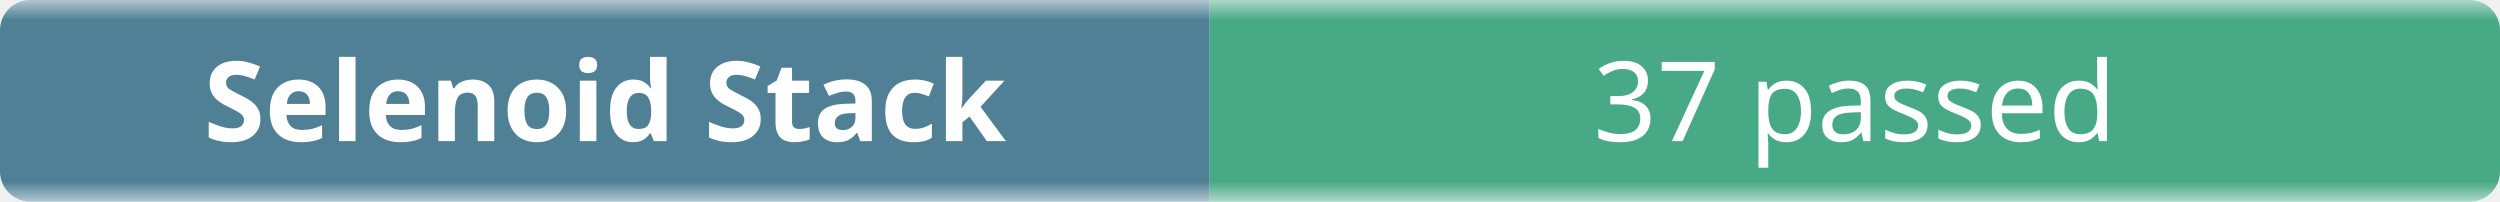
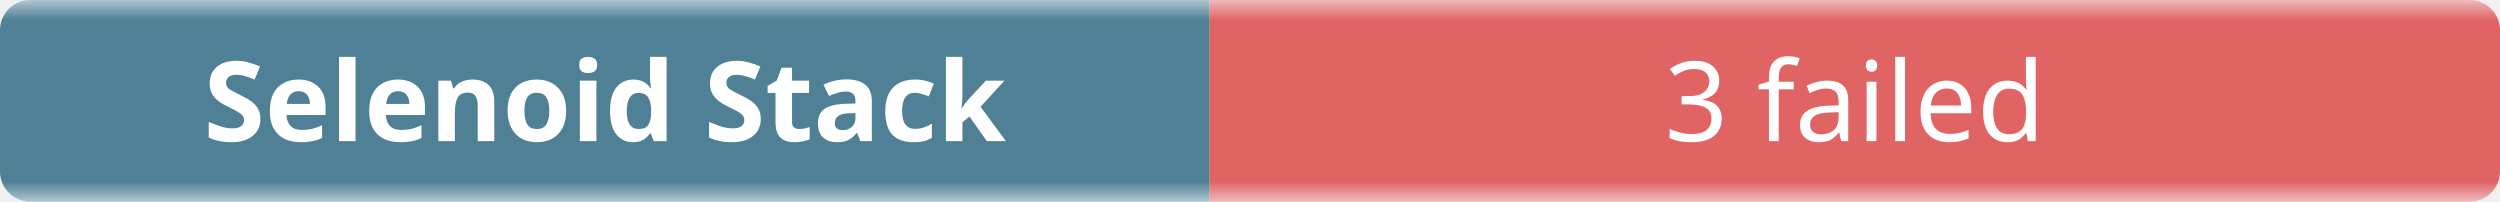
- <svg xmlns="http://www.w3.org/2000/svg" width="248" height="20" role="img" aria-label="Selenoid Stack: 37 passed">
+ <svg xmlns="http://www.w3.org/2000/svg" width="248" height="20" role="img" aria-label="Selenoid Stack: 3 failed">
  <linearGradient id="b" x2="0" y2="100%">
    <stop offset="0" stop-color="#f8fafc" stop-opacity=".7" />
    <stop offset=".1" stop-color="#eef2f7" stop-opacity=".3" />
    <stop offset=".9" stop-color="#eef2f7" stop-opacity=".3" />
    <stop offset="1" stop-color="#f8fafc" stop-opacity=".7" />
  </linearGradient>
  <mask id="m">
    <rect width="248" height="20" rx="3" fill="#fff" />
  </mask>
  <g mask="url(#m)">
    <rect width="120" height="20" fill="#0b4f6c" />
-     <rect x="120" width="128" height="20" fill="#008a56" />
+     <rect x="120" width="128" height="20" fill="#dc2626" />
    <rect width="248" height="20" fill="url(#b)" />
  </g>
  <g fill="#fff" text-anchor="middle" font-family="ui-sans-serif,system-ui,sans-serif" font-size="11">
    <text x="60" y="14" font-weight="600">Selenoid Stack</text>
-     <text x="184" y="14">37 passed</text>
+     <text x="184" y="14">3 failed</text>
  </g>
</svg>
